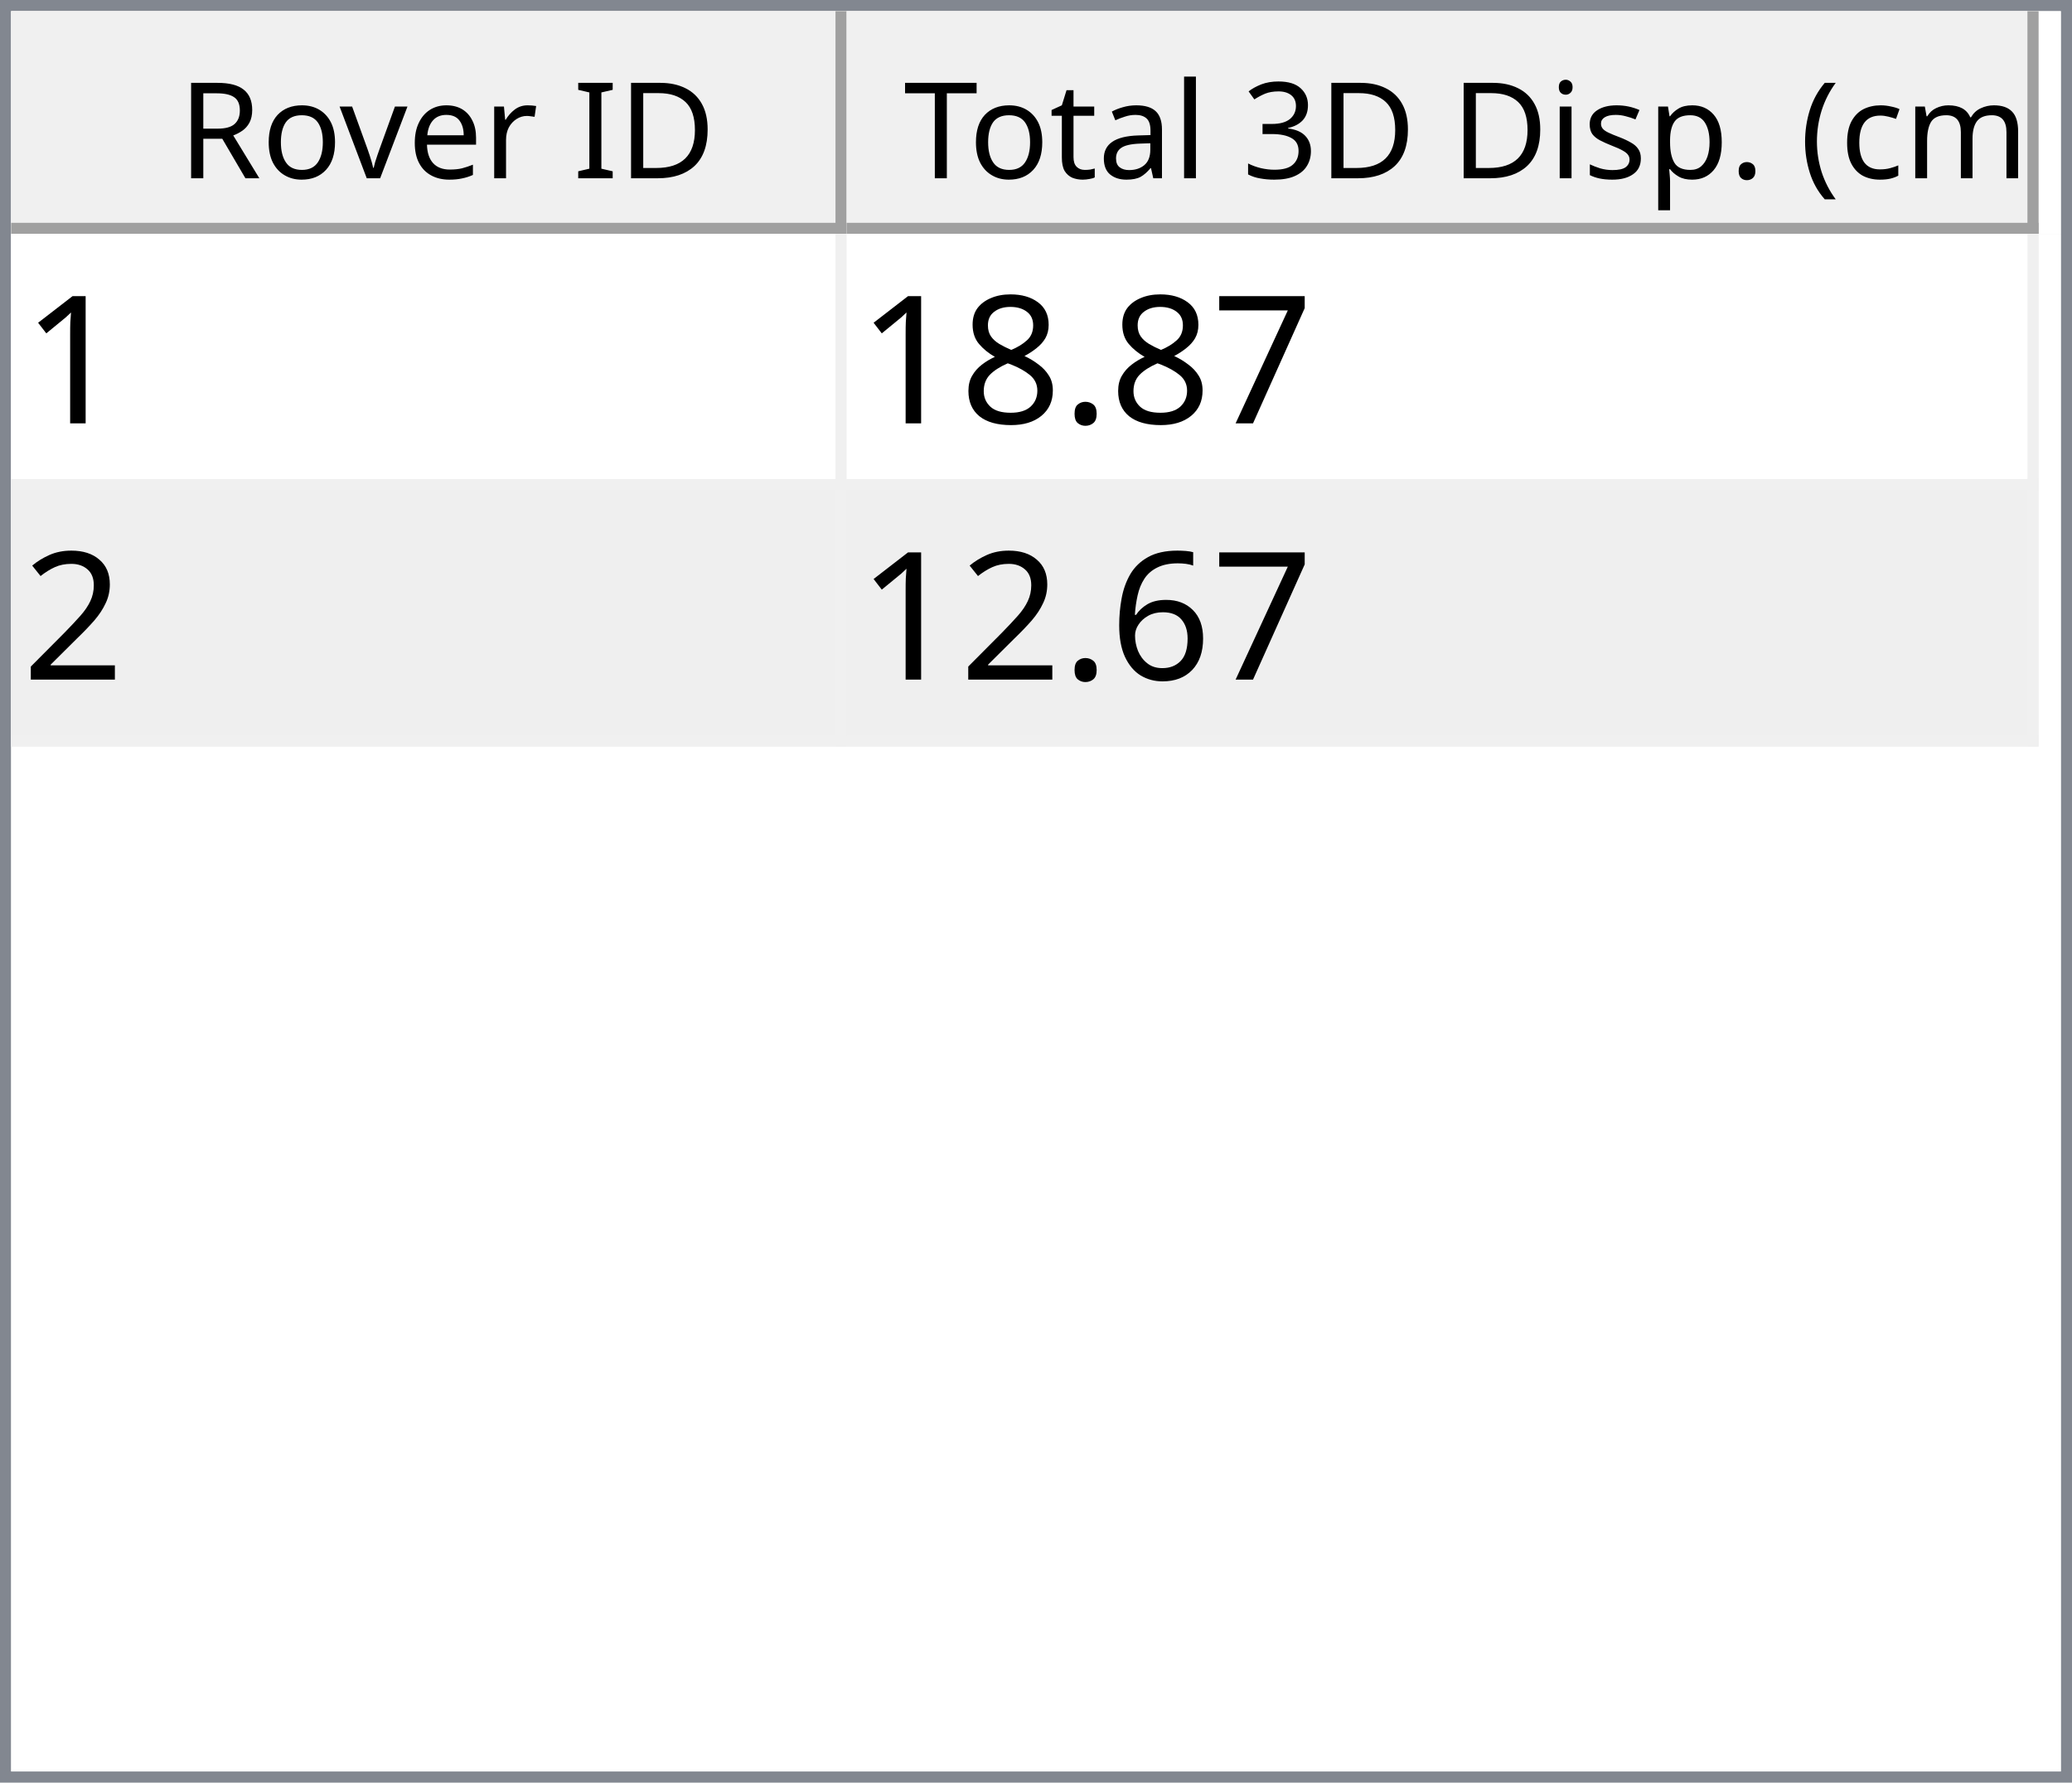
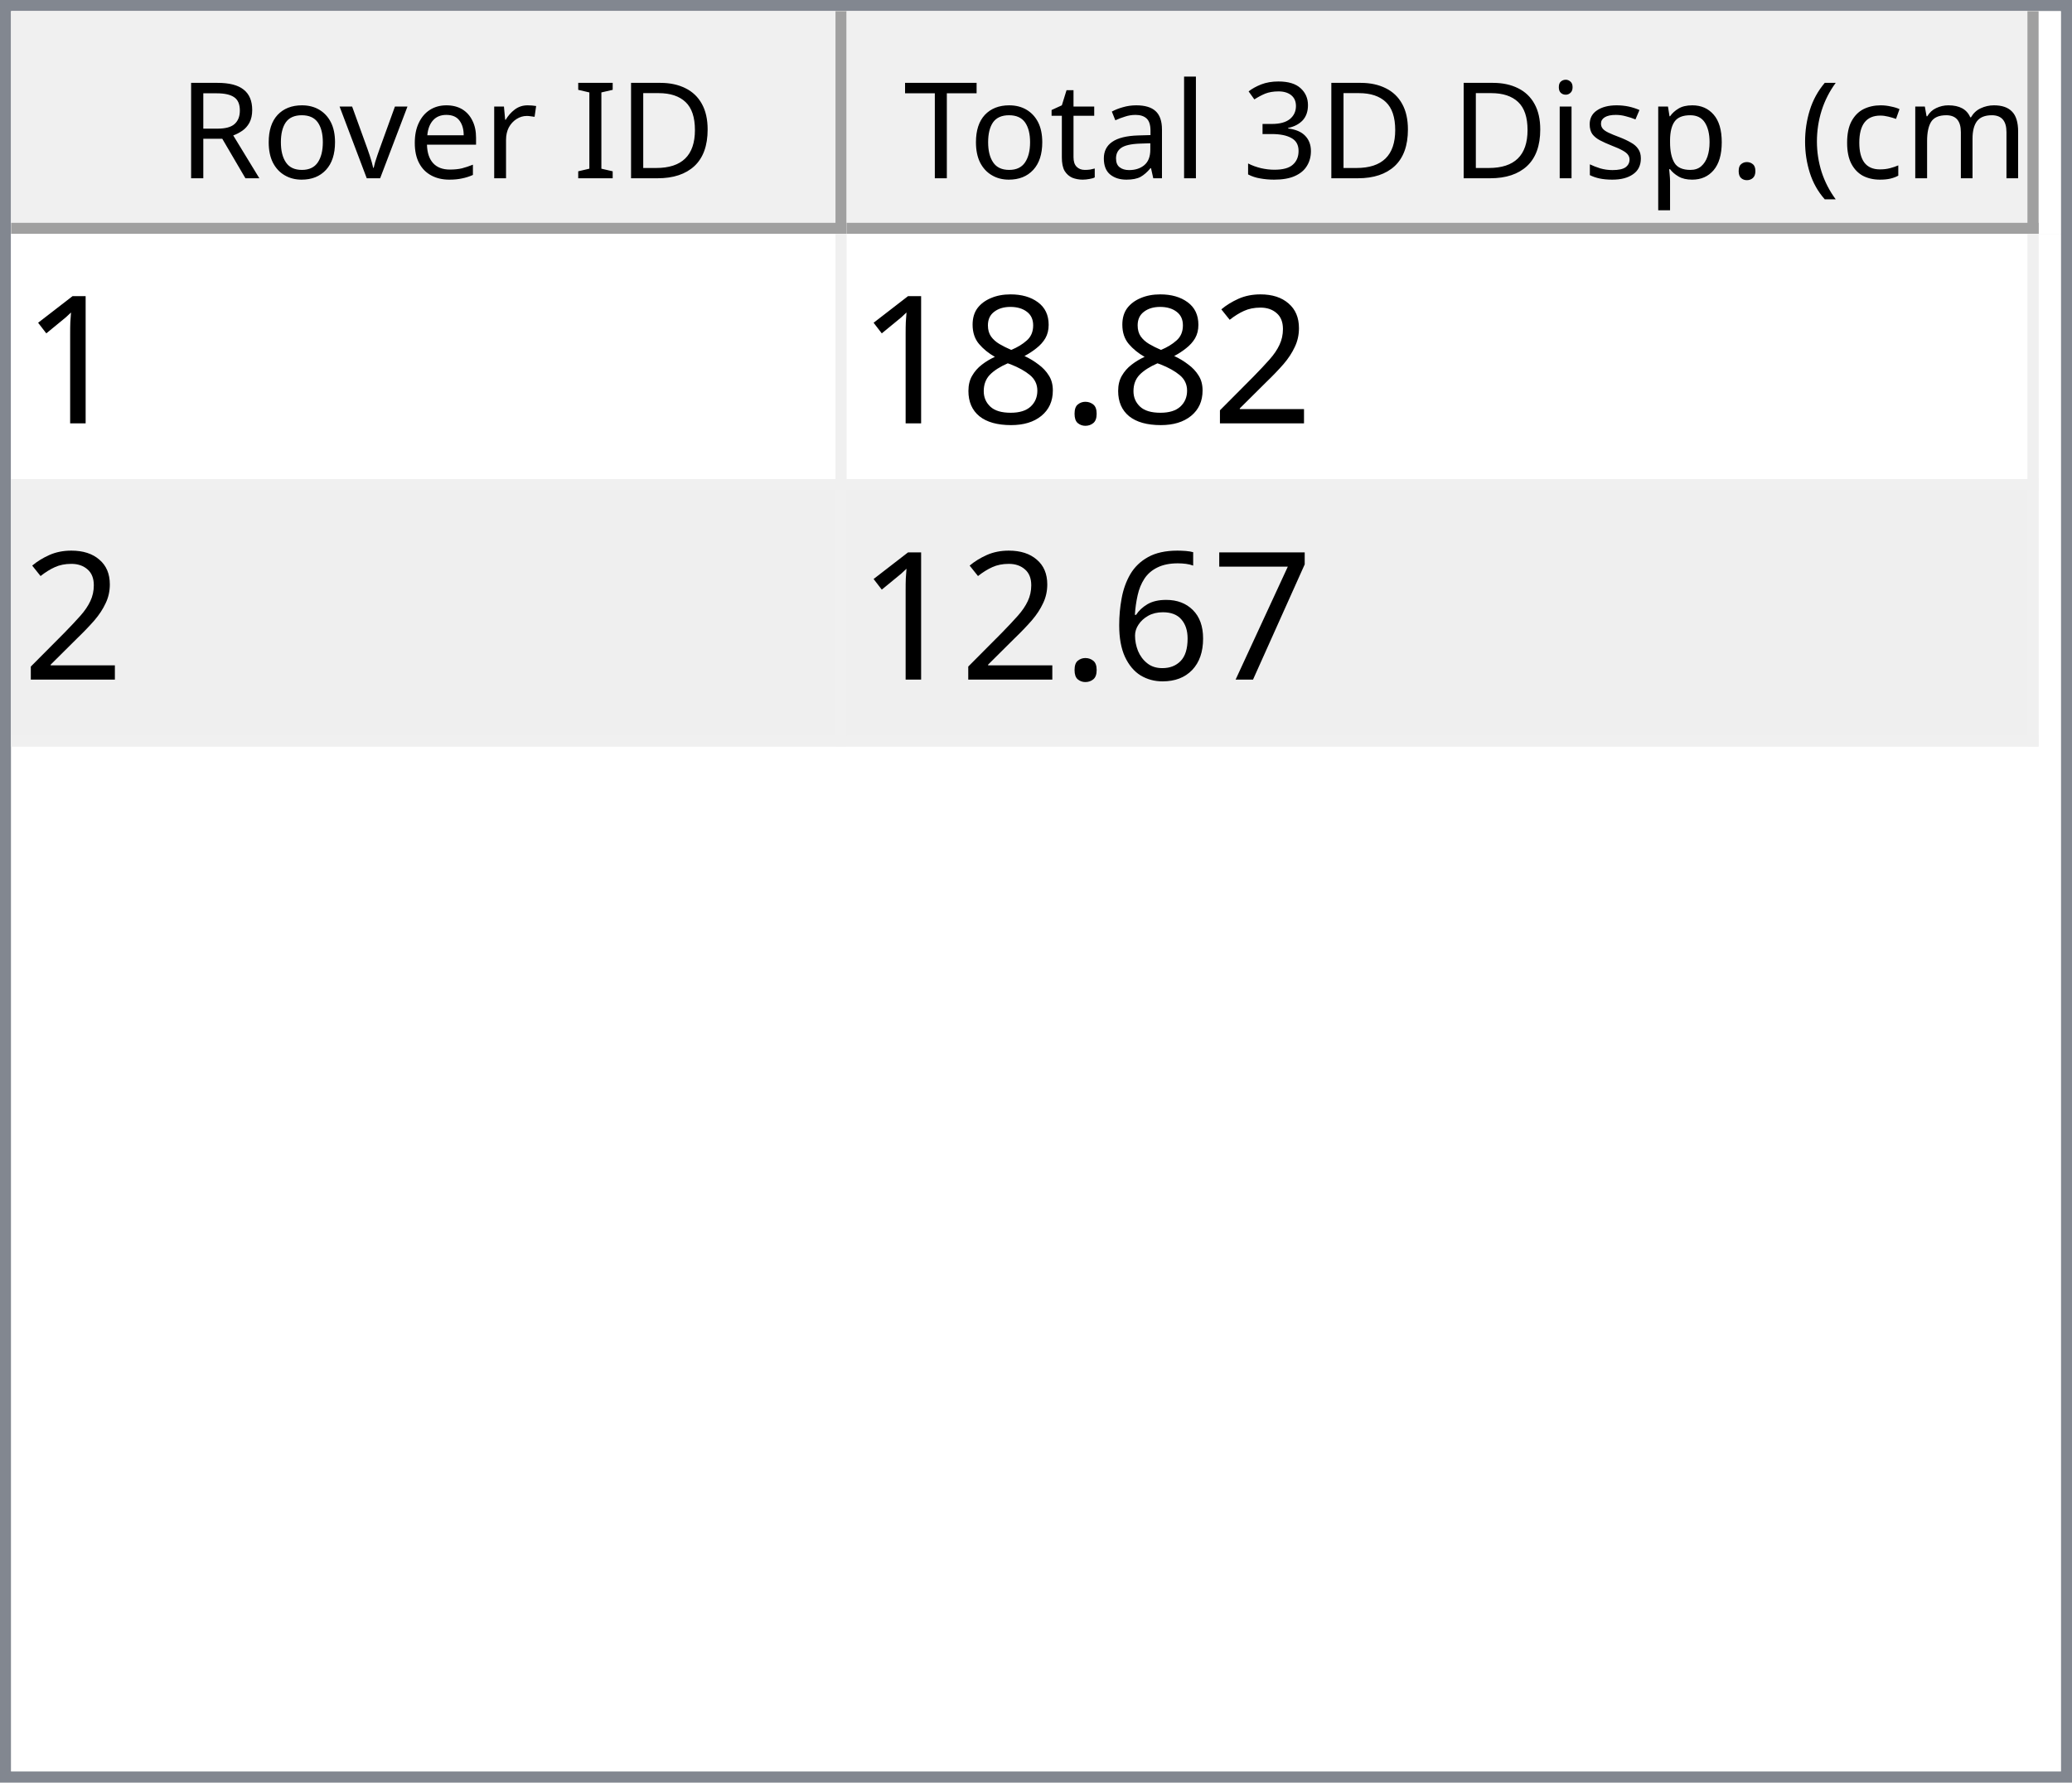
<svg xmlns="http://www.w3.org/2000/svg" style="fill-opacity:1; color-rendering:auto; color-interpolation:auto; text-rendering:auto; stroke:black; stroke-linecap:square; stroke-miterlimit:10; shape-rendering:auto; stroke-opacity:1; fill:black; stroke-dasharray:none; font-weight:normal; stroke-width:1; font-family:'Dialog'; font-style:normal; stroke-linejoin:miter; font-size:12px; stroke-dashoffset:0; image-rendering:auto;" width="186" height="160">
  <defs id="genericDefs" />
  <g>
    <defs id="defs1">
      <clipPath clipPathUnits="userSpaceOnUse" id="clipPath1">
        <path d="M0 0 L186 0 L186 160 L0 160 L0 0 Z" />
      </clipPath>
      <clipPath clipPathUnits="userSpaceOnUse" id="clipPath2">
        <path d="M0 0 L0 160 L186 160 L186 0 Z" />
      </clipPath>
      <clipPath clipPathUnits="userSpaceOnUse" id="clipPath3">
        <path d="M0 0 L0 20 L184 20 L184 0 Z" />
      </clipPath>
      <clipPath clipPathUnits="userSpaceOnUse" id="clipPath4">
        <path d="M0 0 L0 20 L75 20 L75 0 Z" />
      </clipPath>
      <clipPath clipPathUnits="userSpaceOnUse" id="clipPath5">
        <path d="M1 1 L1 19 L74 19 L74 1 Z" />
      </clipPath>
      <clipPath clipPathUnits="userSpaceOnUse" id="clipPath6">
        <path d="M0 0 L0 18 L73 18 L73 0 Z" />
      </clipPath>
      <clipPath clipPathUnits="userSpaceOnUse" id="clipPath7">
        <path d="M-0.5 -0.5 L-0.5 19.5 L74.5 19.5 L74.5 -0.5 Z" />
      </clipPath>
      <clipPath clipPathUnits="userSpaceOnUse" id="clipPath8">
        <path d="M0 0 L0 20 L107 20 L107 0 Z" />
      </clipPath>
      <clipPath clipPathUnits="userSpaceOnUse" id="clipPath9">
        <path d="M1 1 L1 19 L106 19 L106 1 Z" />
      </clipPath>
      <clipPath clipPathUnits="userSpaceOnUse" id="clipPath10">
        <path d="M0 0 L0 18 L105 18 L105 0 Z" />
      </clipPath>
      <clipPath clipPathUnits="userSpaceOnUse" id="clipPath11">
        <path d="M-0.5 -0.5 L-0.5 19.5 L106.5 19.5 L106.5 -0.5 Z" />
      </clipPath>
      <clipPath clipPathUnits="userSpaceOnUse" id="clipPath12">
        <path d="M0 0 L0 138 L184 138 L184 0 Z" />
      </clipPath>
      <clipPath clipPathUnits="userSpaceOnUse" id="clipPath13">
        <path d="M0 0 L0 46 L182 46 L182 0 Z" />
      </clipPath>
      <clipPath clipPathUnits="userSpaceOnUse" id="clipPath14">
        <path d="M-0.5 -0.5 L-0.5 45.5 L181.5 45.5 L181.5 -0.5 Z" />
      </clipPath>
      <clipPath clipPathUnits="userSpaceOnUse" id="clipPath15">
        <path d="M0 0 L0 22 L74 22 L74 0 Z" />
      </clipPath>
      <clipPath clipPathUnits="userSpaceOnUse" id="clipPath16">
        <path d="M0 0 L0 22 L106 22 L106 0 Z" />
      </clipPath>
      <font horiz-adv-x="64.551" id="font1">
        <font-face ascent="107.91" descent="25.098" units-per-em="100" style="font-style:normal; font-family:Segoe UI; font-weight:normal;" />
        <missing-glyph horiz-adv-x="64.551" d="M8.109 0 L8.109 68.266 L56.453 68.266 L56.453 0 L8.109 0 ZM15.328 7.234 L49.219 7.234 L49.219 61.031 L15.328 61.031 L15.328 7.234 Z" />
        <glyph unicode="D" horiz-adv-x="70.117" d="M9.188 0 L9.188 70.016 L28.516 70.016 Q65.531 70.016 65.531 35.891 Q65.531 19.672 55.25 9.836 Q44.969 0 27.734 0 L9.188 0 ZM17.391 62.594 L17.391 7.422 L27.828 7.422 Q41.609 7.422 49.273 14.797 Q56.938 22.172 56.938 35.688 Q56.938 62.594 28.328 62.594 L17.391 62.594 Z" />
        <glyph unicode="I" horiz-adv-x="26.611" d="M17.391 0 L9.188 0 L9.188 70.016 L17.391 70.016 L17.391 0 Z" />
        <glyph unicode=" " horiz-adv-x="27.393" d="" />
        <glyph unicode="r" horiz-adv-x="34.766" d="M34.188 41.891 Q32.078 43.5 28.125 43.5 Q23 43.5 19.555 38.672 Q16.109 33.844 16.109 25.484 L16.109 0 L8.109 0 L8.109 50 L16.109 50 L16.109 39.703 L16.312 39.703 Q18.016 44.969 21.531 47.922 Q25.047 50.875 29.391 50.875 Q32.516 50.875 34.188 50.203 L34.188 41.891 Z" />
        <glyph unicode="e" horiz-adv-x="52.295" d="M48.297 23 L12.984 23 Q13.188 14.656 17.484 10.109 Q21.781 5.562 29.297 5.562 Q37.75 5.562 44.828 11.141 L44.828 3.609 Q38.234 -1.172 27.391 -1.172 Q16.797 -1.172 10.742 5.641 Q4.688 12.453 4.688 24.812 Q4.688 36.469 11.305 43.82 Q17.922 51.172 27.734 51.172 Q37.547 51.172 42.922 44.828 Q48.297 38.484 48.297 27.203 L48.297 23 ZM40.094 29.781 Q40.047 36.719 36.75 40.578 Q33.453 44.438 27.594 44.438 Q21.922 44.438 17.969 40.383 Q14.016 36.328 13.094 29.781 L40.094 29.781 Z" />
        <glyph unicode="v" horiz-adv-x="47.9" d="M47.406 50 L27.484 0 L19.625 0 L0.688 50 L9.469 50 L22.172 13.672 Q23.578 9.672 23.922 6.688 L24.125 6.688 Q24.609 10.453 25.688 13.484 L38.969 50 L47.406 50 Z" />
        <glyph unicode="o" horiz-adv-x="58.594" d="M29 -1.172 Q17.922 -1.172 11.305 5.836 Q4.688 12.844 4.688 24.422 Q4.688 37.016 11.57 44.094 Q18.453 51.172 30.172 51.172 Q41.359 51.172 47.633 44.289 Q53.906 37.406 53.906 25.203 Q53.906 13.234 47.141 6.031 Q40.375 -1.172 29 -1.172 ZM29.594 44.438 Q21.875 44.438 17.383 39.188 Q12.891 33.938 12.891 24.703 Q12.891 15.828 17.43 10.695 Q21.969 5.562 29.594 5.562 Q37.359 5.562 41.531 10.594 Q45.703 15.625 45.703 24.906 Q45.703 34.281 41.531 39.359 Q37.359 44.438 29.594 44.438 Z" />
        <glyph unicode="R" horiz-adv-x="59.814" d="M59.375 0 L49.609 0 L37.891 19.625 Q36.281 22.359 34.766 24.289 Q33.25 26.219 31.664 27.438 Q30.078 28.656 28.25 29.219 Q26.422 29.781 24.125 29.781 L17.391 29.781 L17.391 0 L9.188 0 L9.188 70.016 L30.078 70.016 Q34.672 70.016 38.555 68.867 Q42.438 67.719 45.289 65.375 Q48.141 63.031 49.758 59.547 Q51.375 56.062 51.375 51.375 Q51.375 47.703 50.273 44.656 Q49.172 41.609 47.148 39.211 Q45.125 36.812 42.266 35.133 Q39.406 33.453 35.844 32.516 L35.844 32.328 Q37.594 31.547 38.891 30.547 Q40.188 29.547 41.359 28.18 Q42.531 26.812 43.68 25.078 Q44.828 23.344 46.234 21.047 L59.375 0 ZM17.391 62.594 L17.391 37.203 L28.516 37.203 Q31.594 37.203 34.203 38.133 Q36.812 39.062 38.719 40.797 Q40.625 42.531 41.703 45.047 Q42.781 47.562 42.781 50.688 Q42.781 56.297 39.141 59.445 Q35.5 62.594 28.609 62.594 L17.391 62.594 Z" />
        <glyph unicode=")" horiz-adv-x="30.176" d="M8.297 -15.922 L1.172 -15.922 Q16.406 2.344 16.406 26.812 Q16.406 51.469 1.078 70.016 L8.297 70.016 Q23.531 52.156 23.531 26.703 Q23.531 1.375 8.297 -15.922 Z" />
        <glyph unicode="m" horiz-adv-x="86.133" d="M79.109 0 L71.094 0 L71.094 28.719 Q71.094 37.016 68.531 40.727 Q65.969 44.438 59.906 44.438 Q54.781 44.438 51.195 39.75 Q47.609 35.062 47.609 28.516 L47.609 0 L39.594 0 L39.594 29.688 Q39.594 44.438 28.219 44.438 Q22.953 44.438 19.531 40.016 Q16.109 35.594 16.109 28.516 L16.109 0 L8.109 0 L8.109 50 L16.109 50 L16.109 42.094 L16.312 42.094 Q21.625 51.172 31.844 51.172 Q36.969 51.172 40.773 48.312 Q44.578 45.453 46 40.828 Q51.562 51.172 62.594 51.172 Q79.109 51.172 79.109 30.812 L79.109 0 Z" />
        <glyph unicode="c" horiz-adv-x="46.191" d="M42.188 2.297 Q36.422 -1.172 28.516 -1.172 Q17.828 -1.172 11.258 5.789 Q4.688 12.75 4.688 23.828 Q4.688 36.188 11.766 43.68 Q18.844 51.172 30.672 51.172 Q37.25 51.172 42.281 48.734 L42.281 40.531 Q36.719 44.438 30.375 44.438 Q22.703 44.438 17.797 38.945 Q12.891 33.453 12.891 24.516 Q12.891 15.719 17.508 10.641 Q22.125 5.562 29.891 5.562 Q36.422 5.562 42.188 9.906 L42.188 2.297 Z" />
        <glyph unicode="(" horiz-adv-x="30.176" d="M29.109 -15.922 L21.969 -15.922 Q6.844 1.375 6.844 26.703 Q6.844 52.156 21.969 70.016 L29.203 70.016 Q13.875 51.469 13.875 26.812 Q13.875 2.344 29.109 -15.922 Z" />
        <glyph unicode="." horiz-adv-x="21.68" d="M10.891 -1.078 Q8.641 -1.078 7.055 0.539 Q5.469 2.156 5.469 4.391 Q5.469 6.641 7.055 8.273 Q8.641 9.906 10.891 9.906 Q13.188 9.906 14.797 8.273 Q16.406 6.641 16.406 4.391 Q16.406 2.156 14.797 0.539 Q13.188 -1.078 10.891 -1.078 Z" />
        <glyph unicode="p" horiz-adv-x="58.789" d="M16.312 7.234 L16.109 7.234 L16.109 -23 L8.109 -23 L8.109 50 L16.109 50 L16.109 41.219 L16.312 41.219 Q22.219 51.172 33.594 51.172 Q43.266 51.172 48.688 44.461 Q54.109 37.75 54.109 26.469 Q54.109 13.922 48 6.375 Q41.891 -1.172 31.297 -1.172 Q21.578 -1.172 16.312 7.234 ZM16.109 27.391 L16.109 20.406 Q16.109 14.203 20.141 9.883 Q24.172 5.562 30.375 5.562 Q37.641 5.562 41.773 11.133 Q45.906 16.703 45.906 26.609 Q45.906 34.969 42.047 39.703 Q38.188 44.438 31.594 44.438 Q24.609 44.438 20.359 39.578 Q16.109 34.719 16.109 27.391 Z" />
        <glyph unicode="s" horiz-adv-x="42.432" d="M5.078 1.812 L5.078 10.406 Q11.625 5.562 19.484 5.562 Q30.031 5.562 30.031 12.594 Q30.031 14.594 29.125 15.992 Q28.219 17.391 26.68 18.461 Q25.141 19.531 23.07 20.383 Q21 21.234 18.609 22.172 Q15.281 23.484 12.766 24.828 Q10.25 26.172 8.57 27.859 Q6.891 29.547 6.031 31.695 Q5.172 33.844 5.172 36.719 Q5.172 40.234 6.789 42.945 Q8.406 45.656 11.086 47.484 Q13.766 49.312 17.211 50.242 Q20.656 51.172 24.312 51.172 Q30.812 51.172 35.938 48.922 L35.938 40.828 Q30.422 44.438 23.25 44.438 Q21 44.438 19.195 43.922 Q17.391 43.406 16.094 42.477 Q14.797 41.547 14.086 40.258 Q13.375 38.969 13.375 37.406 Q13.375 35.453 14.086 34.133 Q14.797 32.812 16.164 31.789 Q17.531 30.766 19.484 29.938 Q21.438 29.109 23.922 28.125 Q27.25 26.859 29.883 25.516 Q32.516 24.172 34.375 22.484 Q36.234 20.797 37.234 18.602 Q38.234 16.406 38.234 13.375 Q38.234 9.672 36.602 6.938 Q34.969 4.203 32.234 2.398 Q29.5 0.594 25.93 -0.289 Q22.359 -1.172 18.453 -1.172 Q10.75 -1.172 5.078 1.812 Z" />
        <glyph unicode="i" horiz-adv-x="24.219" d="M12.203 62.703 Q10.062 62.703 8.547 64.164 Q7.031 65.625 7.031 67.875 Q7.031 70.125 8.547 71.609 Q10.062 73.094 12.203 73.094 Q14.406 73.094 15.945 71.609 Q17.484 70.125 17.484 67.875 Q17.484 65.719 15.945 64.211 Q14.406 62.703 12.203 62.703 ZM16.109 0 L8.109 0 L8.109 50 L16.109 50 L16.109 0 Z" />
        <glyph unicode="3" horiz-adv-x="53.906" d="M46.531 19.828 Q46.531 15.094 44.75 11.211 Q42.969 7.328 39.719 4.57 Q36.469 1.812 31.93 0.297 Q27.391 -1.219 21.922 -1.219 Q11.922 -1.219 6 2.594 L6 11.188 Q13.094 5.609 22.219 5.609 Q25.875 5.609 28.828 6.539 Q31.781 7.469 33.906 9.227 Q36.031 10.984 37.18 13.477 Q38.328 15.969 38.328 19.094 Q38.328 32.812 18.797 32.812 L12.984 32.812 L12.984 39.594 L18.5 39.594 Q35.797 39.594 35.797 52.484 Q35.797 64.406 22.609 64.406 Q15.188 64.406 8.688 59.422 L8.688 67.188 Q15.375 71.188 24.609 71.188 Q29 71.188 32.57 69.969 Q36.141 68.75 38.68 66.555 Q41.219 64.359 42.609 61.281 Q44 58.203 44 54.5 Q44 40.672 30.031 36.719 L30.031 36.531 Q33.594 36.141 36.625 34.797 Q39.656 33.453 41.852 31.305 Q44.047 29.156 45.289 26.25 Q46.531 23.344 46.531 19.828 Z" />
        <glyph unicode="l" horiz-adv-x="24.219" d="M16.109 0 L8.109 0 L8.109 74.031 L16.109 74.031 L16.109 0 Z" />
        <glyph unicode="a" horiz-adv-x="50.879" d="M43.891 0 L35.891 0 L35.891 7.812 L35.688 7.812 Q30.469 -1.172 20.312 -1.172 Q12.844 -1.172 8.617 2.781 Q4.391 6.734 4.391 13.281 Q4.391 27.297 20.906 29.594 L35.891 31.688 Q35.891 44.438 25.594 44.438 Q16.547 44.438 9.281 38.281 L9.281 46.484 Q16.656 51.172 26.266 51.172 Q43.891 51.172 43.891 32.516 L43.891 0 ZM35.891 25.297 L23.828 23.641 Q18.266 22.859 15.43 20.875 Q12.594 18.891 12.594 13.875 Q12.594 10.203 15.211 7.883 Q17.828 5.562 22.172 5.562 Q28.125 5.562 32.008 9.742 Q35.891 13.922 35.891 20.312 L35.891 25.297 Z" />
        <glyph unicode="t" horiz-adv-x="33.887" d="M31.297 0.484 Q28.469 -1.078 23.828 -1.078 Q10.688 -1.078 10.688 13.578 L10.688 43.172 L2.094 43.172 L2.094 50 L10.688 50 L10.688 62.203 L18.703 64.797 L18.703 50 L31.297 50 L31.297 43.172 L18.703 43.172 L18.703 14.984 Q18.703 9.969 20.414 7.82 Q22.125 5.672 26.078 5.672 Q29.109 5.672 31.297 7.328 L31.297 0.484 Z" />
        <glyph unicode="T" horiz-adv-x="52.393" d="M50.594 62.594 L30.375 62.594 L30.375 0 L22.172 0 L22.172 62.594 L2 62.594 L2 70.016 L50.594 70.016 L50.594 62.594 Z" />
      </font>
      <font horiz-adv-x="75.0" id="font2">
        <font-face ascent="100.537" descent="21.973" units-per-em="100" style="font-style:normal; font-family:sans-serif; font-weight:normal;" />
        <missing-glyph horiz-adv-x="75.0" d="M12.5 0 L12.5 62.5 L62.5 62.5 L62.5 0 L12.5 0 ZM14.062 1.562 L60.938 1.562 L60.938 60.938 L14.062 60.938 L14.062 1.562 Z" />
        <glyph unicode="1" horiz-adv-x="55.615" d="M37.25 0 L28.469 0 L28.469 56 Q25.297 52.984 20.141 49.953 Q14.984 46.922 10.891 45.406 L10.891 53.906 Q18.266 57.375 23.781 62.305 Q29.297 67.234 31.594 71.875 L37.25 71.875 L37.25 0 Z" />
-         <glyph unicode="7" horiz-adv-x="55.615" d="M4.734 62.203 L4.734 70.656 L51.078 70.656 L51.078 63.812 Q44.234 56.547 37.523 44.484 Q30.812 32.422 27.156 19.672 Q24.516 10.688 23.781 0 L14.75 0 Q14.891 8.453 18.062 20.414 Q21.234 32.375 27.172 43.484 Q33.109 54.594 39.797 62.203 L4.734 62.203 Z" />
+         <glyph unicode="2" horiz-adv-x="55.615" d="M50.344 8.453 L50.344 0 L3.031 0 Q2.938 3.172 4.047 6.109 Q5.859 10.938 9.836 15.625 Q13.812 20.312 21.344 26.469 Q33.016 36.031 37.117 41.625 Q41.219 47.219 41.219 52.203 Q41.219 57.422 37.477 61.008 Q33.734 64.594 27.734 64.594 Q21.391 64.594 17.578 60.789 Q13.766 56.984 13.719 50.25 L4.688 51.172 Q5.609 61.281 11.664 66.578 Q17.719 71.875 27.938 71.875 Q38.234 71.875 44.242 66.164 Q50.25 60.453 50.25 52 Q50.25 47.703 48.492 43.555 Q46.734 39.406 42.656 34.812 Q38.578 30.219 29.109 22.219 Q21.188 15.578 18.945 13.211 Q16.703 10.844 15.234 8.453 L50.344 8.453 Z" />
        <glyph unicode="." horiz-adv-x="27.783" d="M9.078 0 L9.078 10.016 L19.094 10.016 L19.094 0 L9.078 0 Z" />
        <glyph unicode="8" horiz-adv-x="55.615" d="M17.672 38.812 Q12.203 40.828 9.57 44.539 Q6.938 48.25 6.938 53.422 Q6.938 61.234 12.555 66.555 Q18.172 71.875 27.484 71.875 Q36.859 71.875 42.578 66.43 Q48.297 60.984 48.297 53.172 Q48.297 48.188 45.68 44.508 Q43.062 40.828 37.75 38.812 Q44.344 36.672 47.781 31.883 Q51.219 27.094 51.219 20.453 Q51.219 11.281 44.727 5.031 Q38.234 -1.219 27.641 -1.219 Q17.047 -1.219 10.547 5.055 Q4.047 11.328 4.047 20.703 Q4.047 27.688 7.594 32.398 Q11.141 37.109 17.672 38.812 ZM15.922 53.719 Q15.922 48.641 19.195 45.414 Q22.469 42.188 27.688 42.188 Q32.766 42.188 36.016 45.383 Q39.266 48.578 39.266 53.219 Q39.266 58.062 35.914 61.359 Q32.562 64.656 27.594 64.656 Q22.562 64.656 19.242 61.43 Q15.922 58.203 15.922 53.719 ZM13.094 20.656 Q13.094 16.891 14.875 13.375 Q16.656 9.859 20.172 7.93 Q23.688 6 27.734 6 Q34.031 6 38.133 10.055 Q42.234 14.109 42.234 20.359 Q42.234 26.703 38.016 30.859 Q33.797 35.016 27.438 35.016 Q21.234 35.016 17.164 30.914 Q13.094 26.812 13.094 20.656 Z" />
-         <glyph unicode="2" horiz-adv-x="55.615" d="M50.344 8.453 L50.344 0 L3.031 0 Q2.938 3.172 4.047 6.109 Q5.859 10.938 9.836 15.625 Q13.812 20.312 21.344 26.469 Q33.016 36.031 37.117 41.625 Q41.219 47.219 41.219 52.203 Q41.219 57.422 37.477 61.008 Q33.734 64.594 27.734 64.594 Q21.391 64.594 17.578 60.789 Q13.766 56.984 13.719 50.25 L4.688 51.172 Q5.609 61.281 11.664 66.578 Q17.719 71.875 27.938 71.875 Q38.234 71.875 44.242 66.164 Q50.25 60.453 50.25 52 Q50.25 47.703 48.492 43.555 Q46.734 39.406 42.656 34.812 Q38.578 30.219 29.109 22.219 Q21.188 15.578 18.945 13.211 Q16.703 10.844 15.234 8.453 L50.344 8.453 Z" />
+         <glyph unicode="7" horiz-adv-x="55.615" d="M4.734 62.203 L4.734 70.656 L51.078 70.656 L51.078 63.812 Q44.234 56.547 37.523 44.484 Q30.812 32.422 27.156 19.672 Q24.516 10.688 23.781 0 L14.75 0 Q14.891 8.453 18.062 20.414 Q21.234 32.375 27.172 43.484 Q33.109 54.594 39.797 62.203 L4.734 62.203 Z" />
        <glyph unicode="6" horiz-adv-x="55.615" d="M49.75 54.047 L41.016 53.375 Q39.844 58.547 37.703 60.891 Q34.125 64.656 28.906 64.656 Q24.703 64.656 21.531 62.312 Q17.391 59.281 14.992 53.469 Q12.594 47.656 12.5 36.922 Q15.672 41.75 20.266 44.094 Q24.859 46.438 29.891 46.438 Q38.672 46.438 44.852 39.969 Q51.031 33.5 51.031 23.25 Q51.031 16.5 48.125 10.719 Q45.219 4.938 40.141 1.859 Q35.062 -1.219 28.609 -1.219 Q17.625 -1.219 10.695 6.859 Q3.766 14.938 3.766 33.5 Q3.766 54.25 11.422 63.672 Q18.109 71.875 29.438 71.875 Q37.891 71.875 43.289 67.141 Q48.688 62.406 49.75 54.047 ZM13.875 23.188 Q13.875 18.656 15.797 14.508 Q17.719 10.359 21.188 8.18 Q24.656 6 28.469 6 Q34.031 6 38.039 10.492 Q42.047 14.984 42.047 22.703 Q42.047 30.125 38.086 34.398 Q34.125 38.672 28.125 38.672 Q22.172 38.672 18.023 34.398 Q13.875 30.125 13.875 23.188 Z" />
      </font>
    </defs>
    <g style="fill:white; stroke:white;">
      <rect x="0" y="0" width="186" style="clip-path:url(#clipPath1); stroke:none;" height="160" />
    </g>
    <g style="fill:white; text-rendering:optimizeSpeed; color-rendering:optimizeSpeed; image-rendering:optimizeSpeed; shape-rendering:crispEdges; stroke:white; color-interpolation:sRGB;">
      <rect x="0" width="186" height="160" y="0" style="stroke:none;" />
      <path style="stroke:none;" d="M0 160 L186 160 L186 0 L0 0 Z" />
    </g>
    <g style="fill:rgb(240,240,240); font-family:'Segoe UI'; stroke:rgb(240,240,240);">
      <rect x="0" y="0" width="186" style="clip-path:url(#clipPath2); stroke:none;" height="160" />
    </g>
    <g style="fill:rgb(130,135,144); font-family:'Segoe UI'; stroke:rgb(130,135,144);">
      <path d="M0 0 L186 0 L186 160 L0 160 L0 0 ZM1 1 L185 1 L185 159 L1 159 L1 1 Z" style="fill-rule:evenodd; clip-path:url(#clipPath2); stroke:none;" />
    </g>
    <g style="fill:white; font-family:'Segoe UI'; stroke:white;" transform="translate(1,1)">
      <rect x="0" y="0" width="184" style="clip-path:url(#clipPath3); stroke:none;" height="20" />
    </g>
    <g style="fill:rgb(240,240,240); font-family:'Segoe UI'; stroke:rgb(240,240,240);" transform="translate(1,1)">
      <rect x="0" y="0" width="75" style="clip-path:url(#clipPath4); stroke:none;" height="20" />
    </g>
    <g style="font-family:'Segoe UI';" transform="translate(2,2)">
      <text x="14" xml:space="preserve" y="14" style="clip-path:url(#clipPath6); stroke:none;">Rover ID</text>
    </g>
    <g style="fill:rgb(160,160,160); font-family:'Segoe UI'; stroke:rgb(160,160,160); stroke-linejoin:bevel;" transform="translate(1.5,1.5)">
      <line x1="74" x2="74" y1="0" style="fill:none; clip-path:url(#clipPath7);" y2="19" />
    </g>
    <g style="fill:rgb(160,160,160); font-family:'Segoe UI'; stroke:rgb(160,160,160); stroke-linejoin:bevel;" transform="matrix(1,0,0,1,1,1) translate(0.5,0.5)">
      <line x1="0" x2="74" y1="19" style="fill:none; clip-path:url(#clipPath7);" y2="19" />
    </g>
    <g style="fill:rgb(240,240,240); font-family:'Segoe UI'; stroke:rgb(240,240,240);" transform="translate(76,1)">
      <rect x="0" y="0" width="107" style="clip-path:url(#clipPath8); stroke:none;" height="20" />
    </g>
    <g style="font-family:'Segoe UI';" transform="translate(77,2)">
      <text x="1" xml:space="preserve" y="14" style="clip-path:url(#clipPath10); stroke:none;"> Total 3D Disp. (cm)</text>
    </g>
    <g style="fill:rgb(160,160,160); font-family:'Segoe UI'; stroke:rgb(160,160,160); stroke-linejoin:bevel;" transform="translate(76.5,1.5)">
      <line x1="106" x2="106" y1="0" style="fill:none; clip-path:url(#clipPath11);" y2="19" />
    </g>
    <g style="fill:rgb(160,160,160); font-family:'Segoe UI'; stroke:rgb(160,160,160); stroke-linejoin:bevel;" transform="matrix(1,0,0,1,76,1) translate(0.5,0.5)">
      <line x1="0" x2="106" y1="19" style="fill:none; clip-path:url(#clipPath11);" y2="19" />
    </g>
    <g style="fill:white; font-family:'Segoe UI'; stroke:white;" transform="translate(1,21)">
      <rect x="0" y="0" width="184" style="clip-path:url(#clipPath12); stroke:none;" height="138" />
    </g>
    <g style="fill:rgb(240,240,240); font-size:16px; font-family:sans-serif; stroke:rgb(240,240,240);" transform="translate(1,21)">
      <rect x="0" y="0" width="182" style="clip-path:url(#clipPath13); stroke:none;" height="46" />
      <line transform="translate(0.5,0.5)" x1="0" x2="181" y1="22" style="clip-path:url(#clipPath14); fill:none; stroke-linejoin:bevel;" y2="22" />
    </g>
    <g transform="matrix(1,0,0,1,1,21) translate(0.5,0.5)" style="fill:rgb(240,240,240); font-size:16px; font-family:sans-serif; stroke:rgb(240,240,240); stroke-linejoin:bevel;">
      <line x1="0" x2="181" y1="45" style="fill:none; clip-path:url(#clipPath14);" y2="45" />
    </g>
    <g transform="matrix(1,0,0,1,1,21) translate(0.5,0.5)" style="fill:rgb(240,240,240); font-size:16px; font-family:sans-serif; stroke:rgb(240,240,240); stroke-linejoin:bevel;">
      <line x1="74" x2="74" y1="0" style="fill:none; clip-path:url(#clipPath14);" y2="45" />
    </g>
    <g transform="matrix(1,0,0,1,1,21) translate(0.5,0.5)" style="fill:rgb(240,240,240); font-size:16px; font-family:sans-serif; stroke:rgb(240,240,240); stroke-linejoin:bevel;">
      <line x1="181" x2="181" y1="0" style="fill:none; clip-path:url(#clipPath14);" y2="45" />
    </g>
    <g style="fill:white; font-size:16px; font-family:sans-serif; stroke:white;" transform="matrix(1,0,0,1,1,21)">
      <rect x="0" y="0" width="74" style="clip-path:url(#clipPath15); stroke:none;" height="22" />
      <text x="1" y="17" style="fill:black; clip-path:url(#clipPath15); stroke:none;" xml:space="preserve">1</text>
    </g>
    <g style="fill:white; font-size:16px; font-family:sans-serif; stroke:white;" transform="matrix(1,0,0,1,1,21) translate(75,0)">
      <rect x="0" y="0" width="106" style="clip-path:url(#clipPath16); stroke:none;" height="22" />
-       <text x="1" y="17" style="fill:black; clip-path:url(#clipPath16); stroke:none;" xml:space="preserve">18.87</text>
+       <text x="1" y="17" style="fill:black; clip-path:url(#clipPath16); stroke:none;" xml:space="preserve">18.82</text>
    </g>
    <g style="fill:rgb(239,239,239); font-size:16px; font-family:sans-serif; stroke:rgb(239,239,239);" transform="matrix(1,0,0,1,1,21) translate(0,23)">
      <rect x="0" y="0" width="74" style="clip-path:url(#clipPath15); stroke:none;" height="22" />
      <text x="1" y="17" style="fill:black; clip-path:url(#clipPath15); stroke:none;" xml:space="preserve">2</text>
    </g>
    <g style="fill:rgb(239,239,239); font-size:16px; font-family:sans-serif; stroke:rgb(239,239,239);" transform="matrix(1,0,0,1,1,21) translate(75,23)">
      <rect x="0" y="0" width="106" style="clip-path:url(#clipPath16); stroke:none;" height="22" />
      <text x="1" y="17" style="fill:black; clip-path:url(#clipPath16); stroke:none;" xml:space="preserve">12.67</text>
    </g>
  </g>
</svg>
